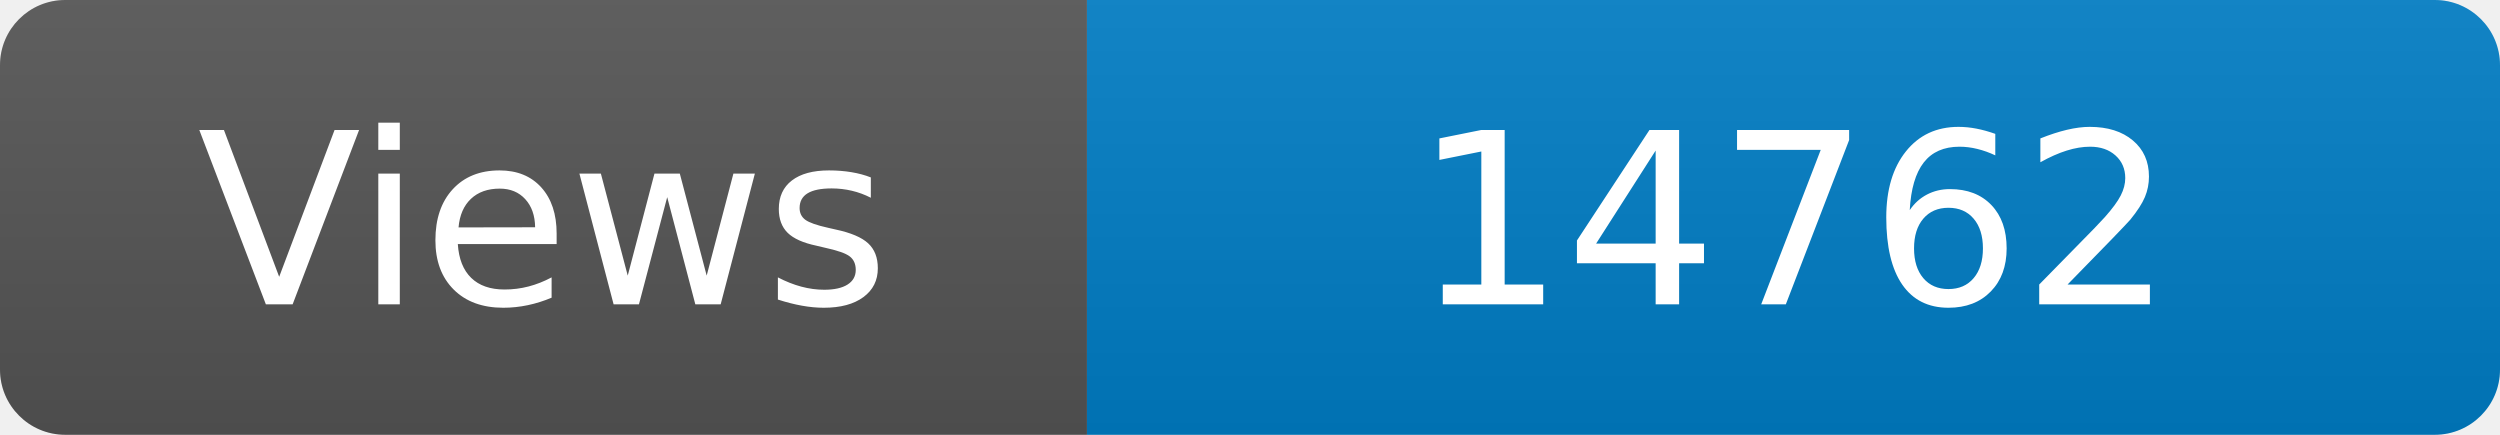
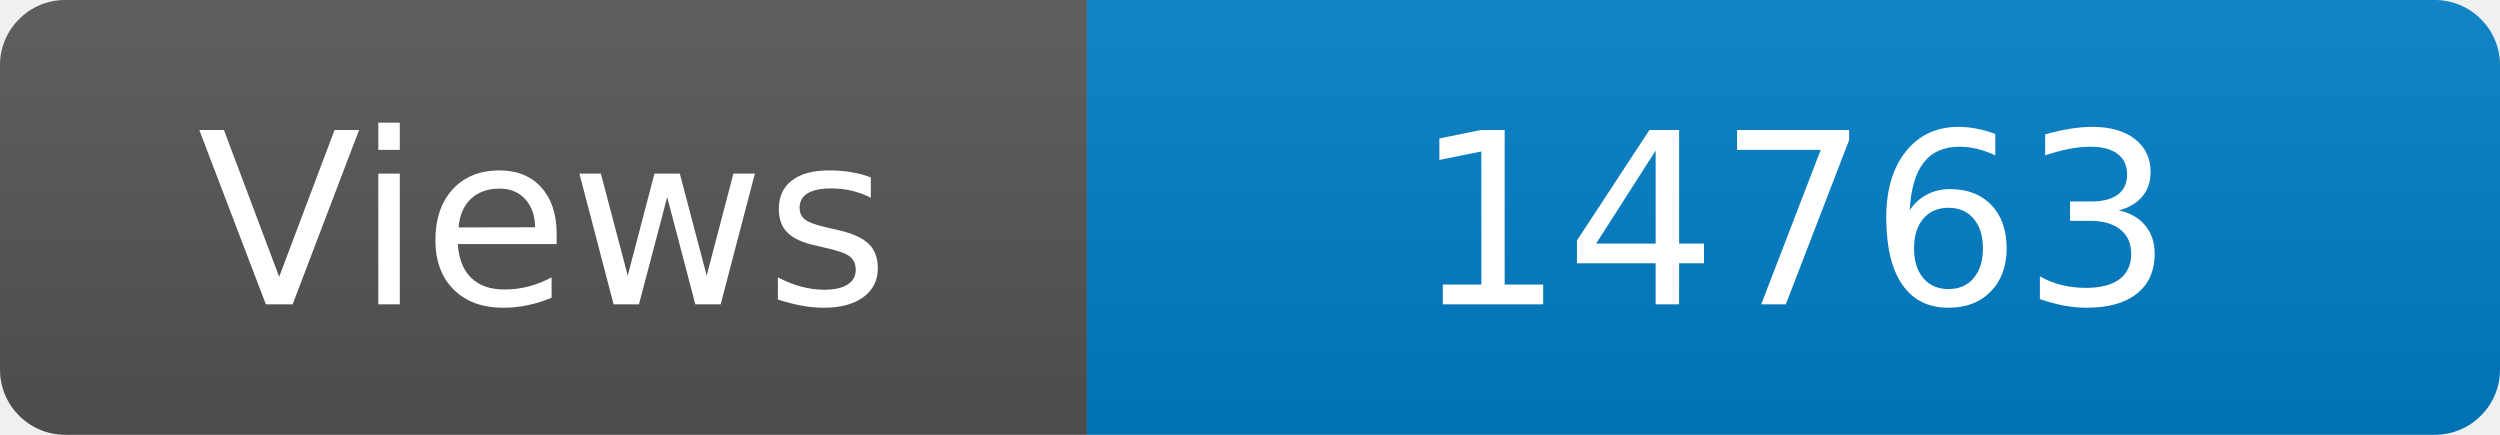
<svg xmlns="http://www.w3.org/2000/svg" width="115" height="20" role="img" aria-label="Maintained?: yes">
  <linearGradient id="s" x2="0" y2="100%">
    <stop offset="0" stop-color="#bbb" stop-opacity=".1" />
    <stop offset="1" stop-opacity=".1" />
  </linearGradient>
  <clipPath id="r">
    <rect width="115" height="20" rx="3" fill="#fff" />
  </clipPath>
  <g clip-path="url(#r)">
    <rect width="50" height="20" fill="#555" />
    <rect x="50" width="160" height="20" fill="#007ec6" />
    <rect width="115" height="20" fill="url(#s)" />
  </g>
  <g fill="#fff" text-anchor="middle" font-family="Verdana,Geneva,DejaVu Sans,sans-serif" font-size="110">
    <text x="250" y="140" transform="scale(.1)" fill="#fff">Views</text>
-     <text x="825" y="140" transform="scale(.1)" fill="#fff">14762</text>
+     <text x="825" y="140" transform="scale(.1)" fill="#fff">14763</text>
  </g>
</svg>
